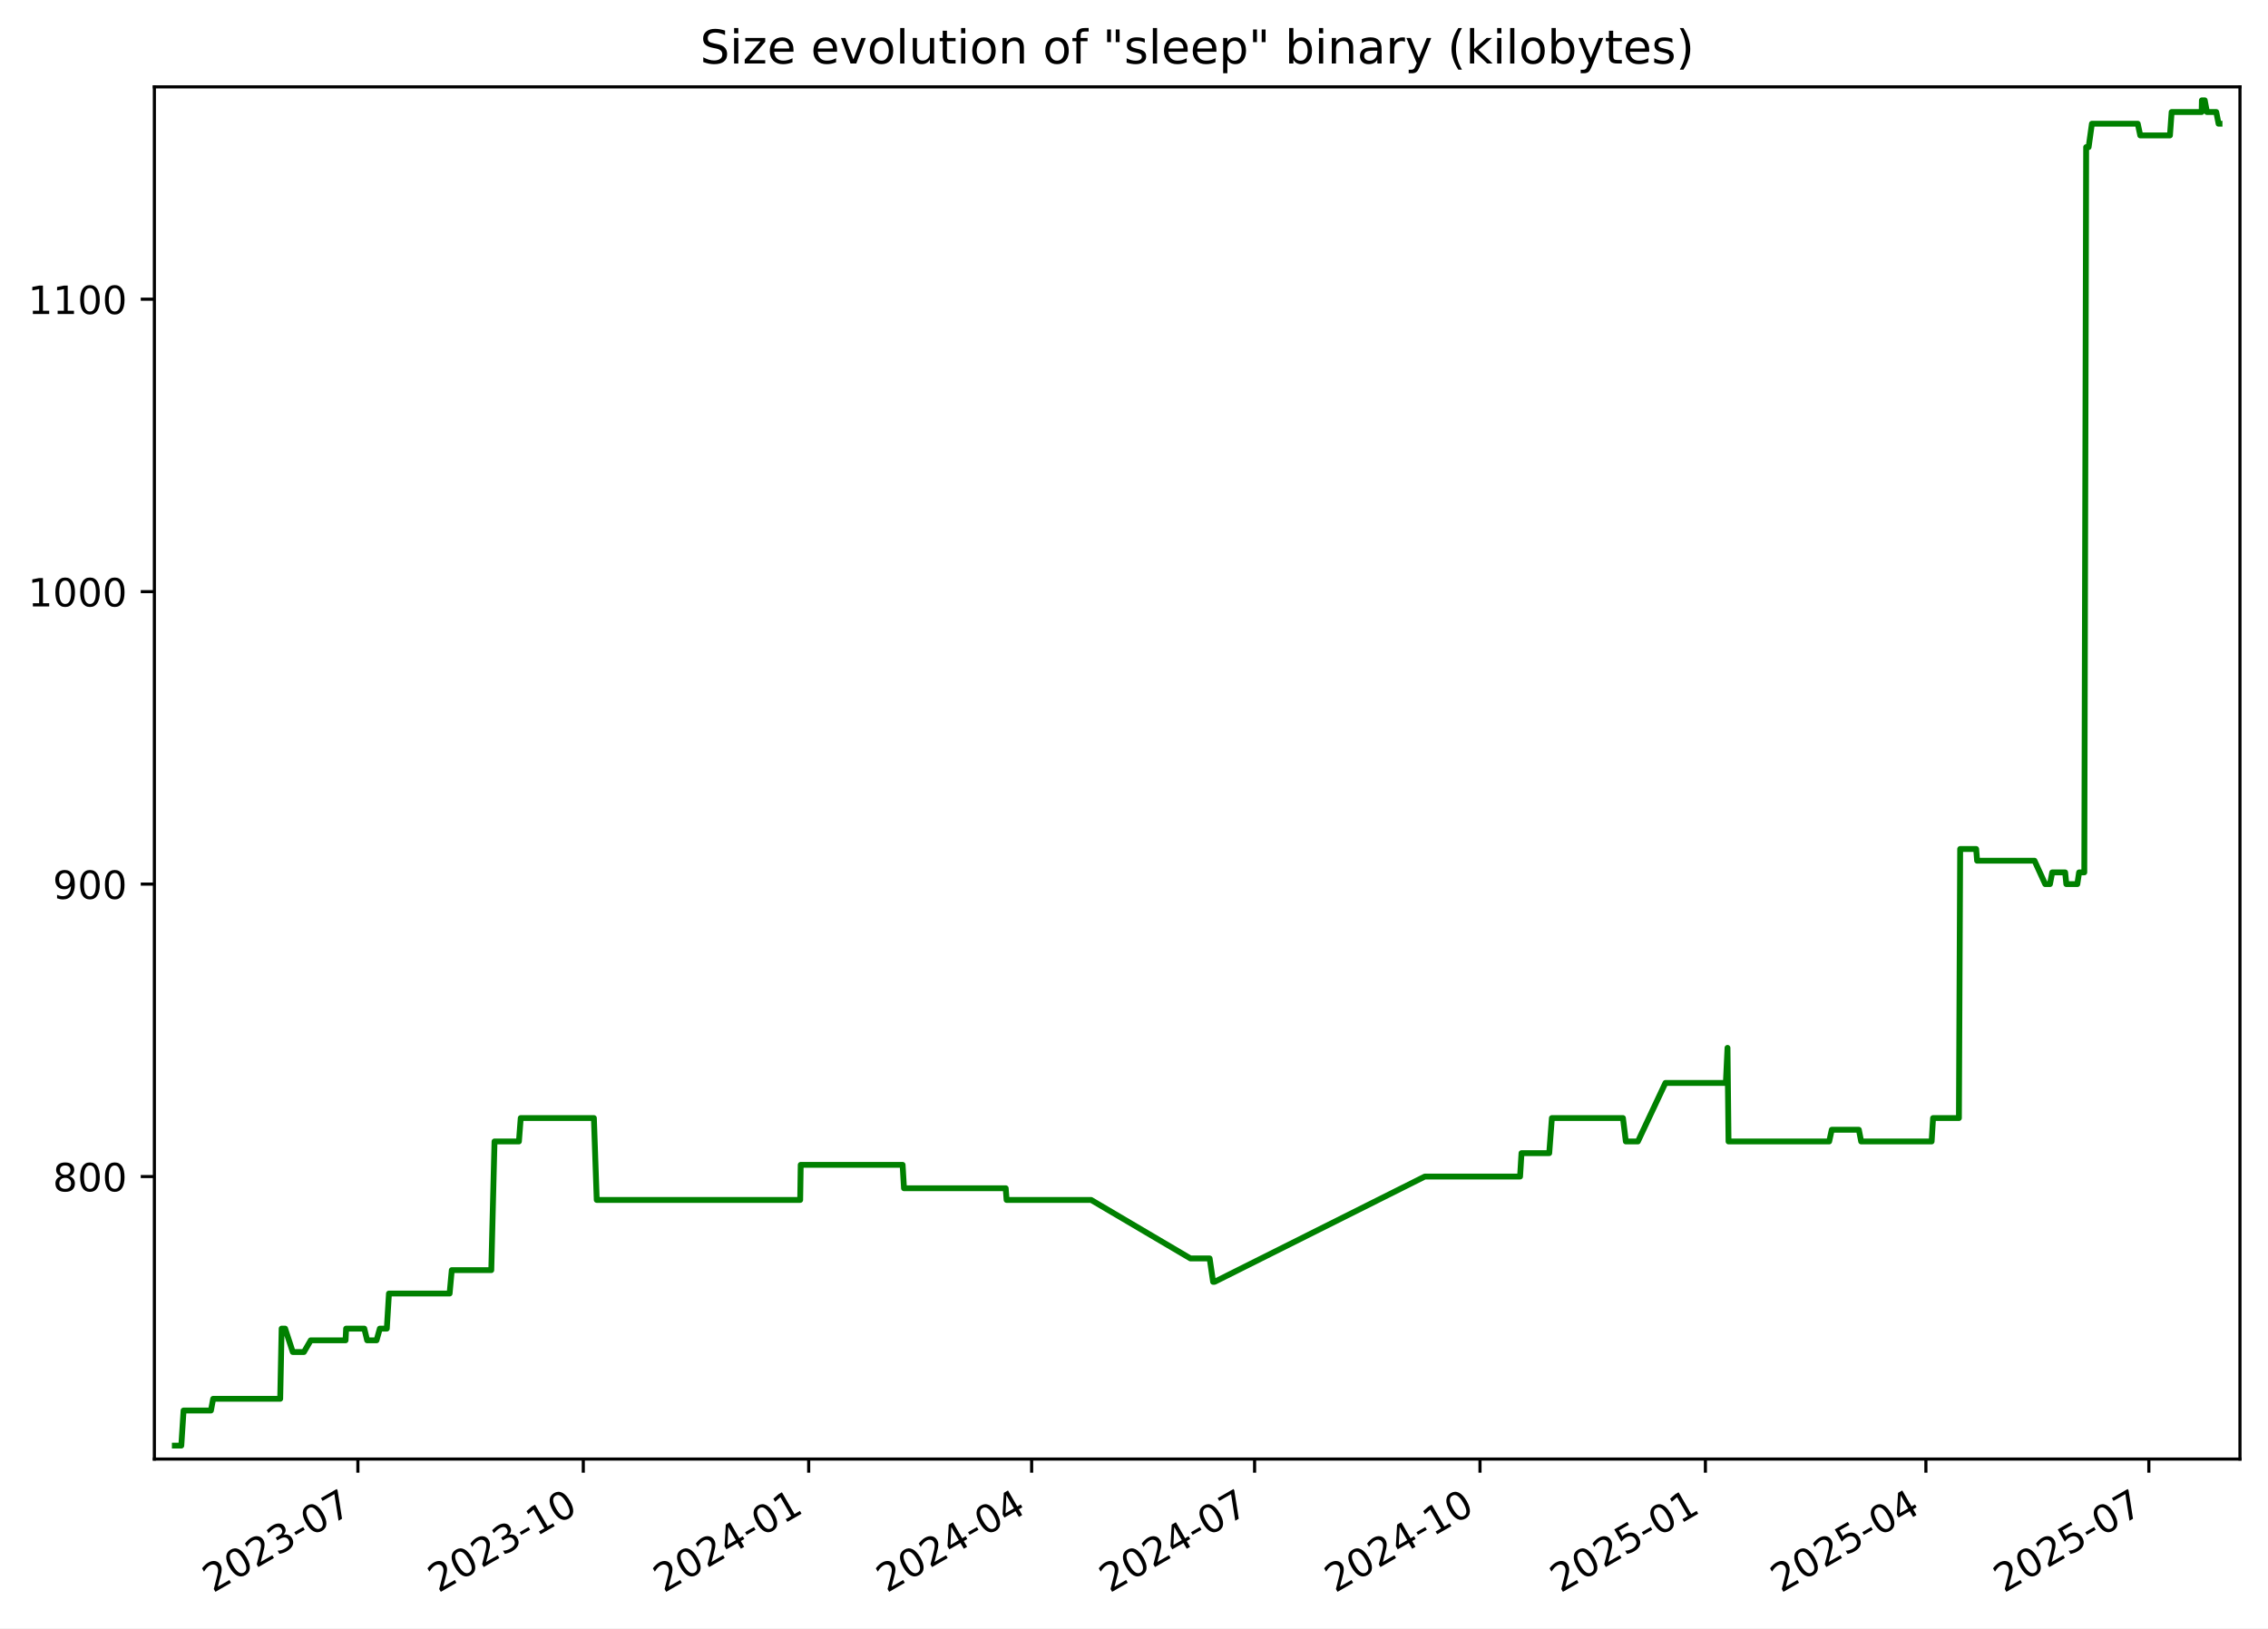
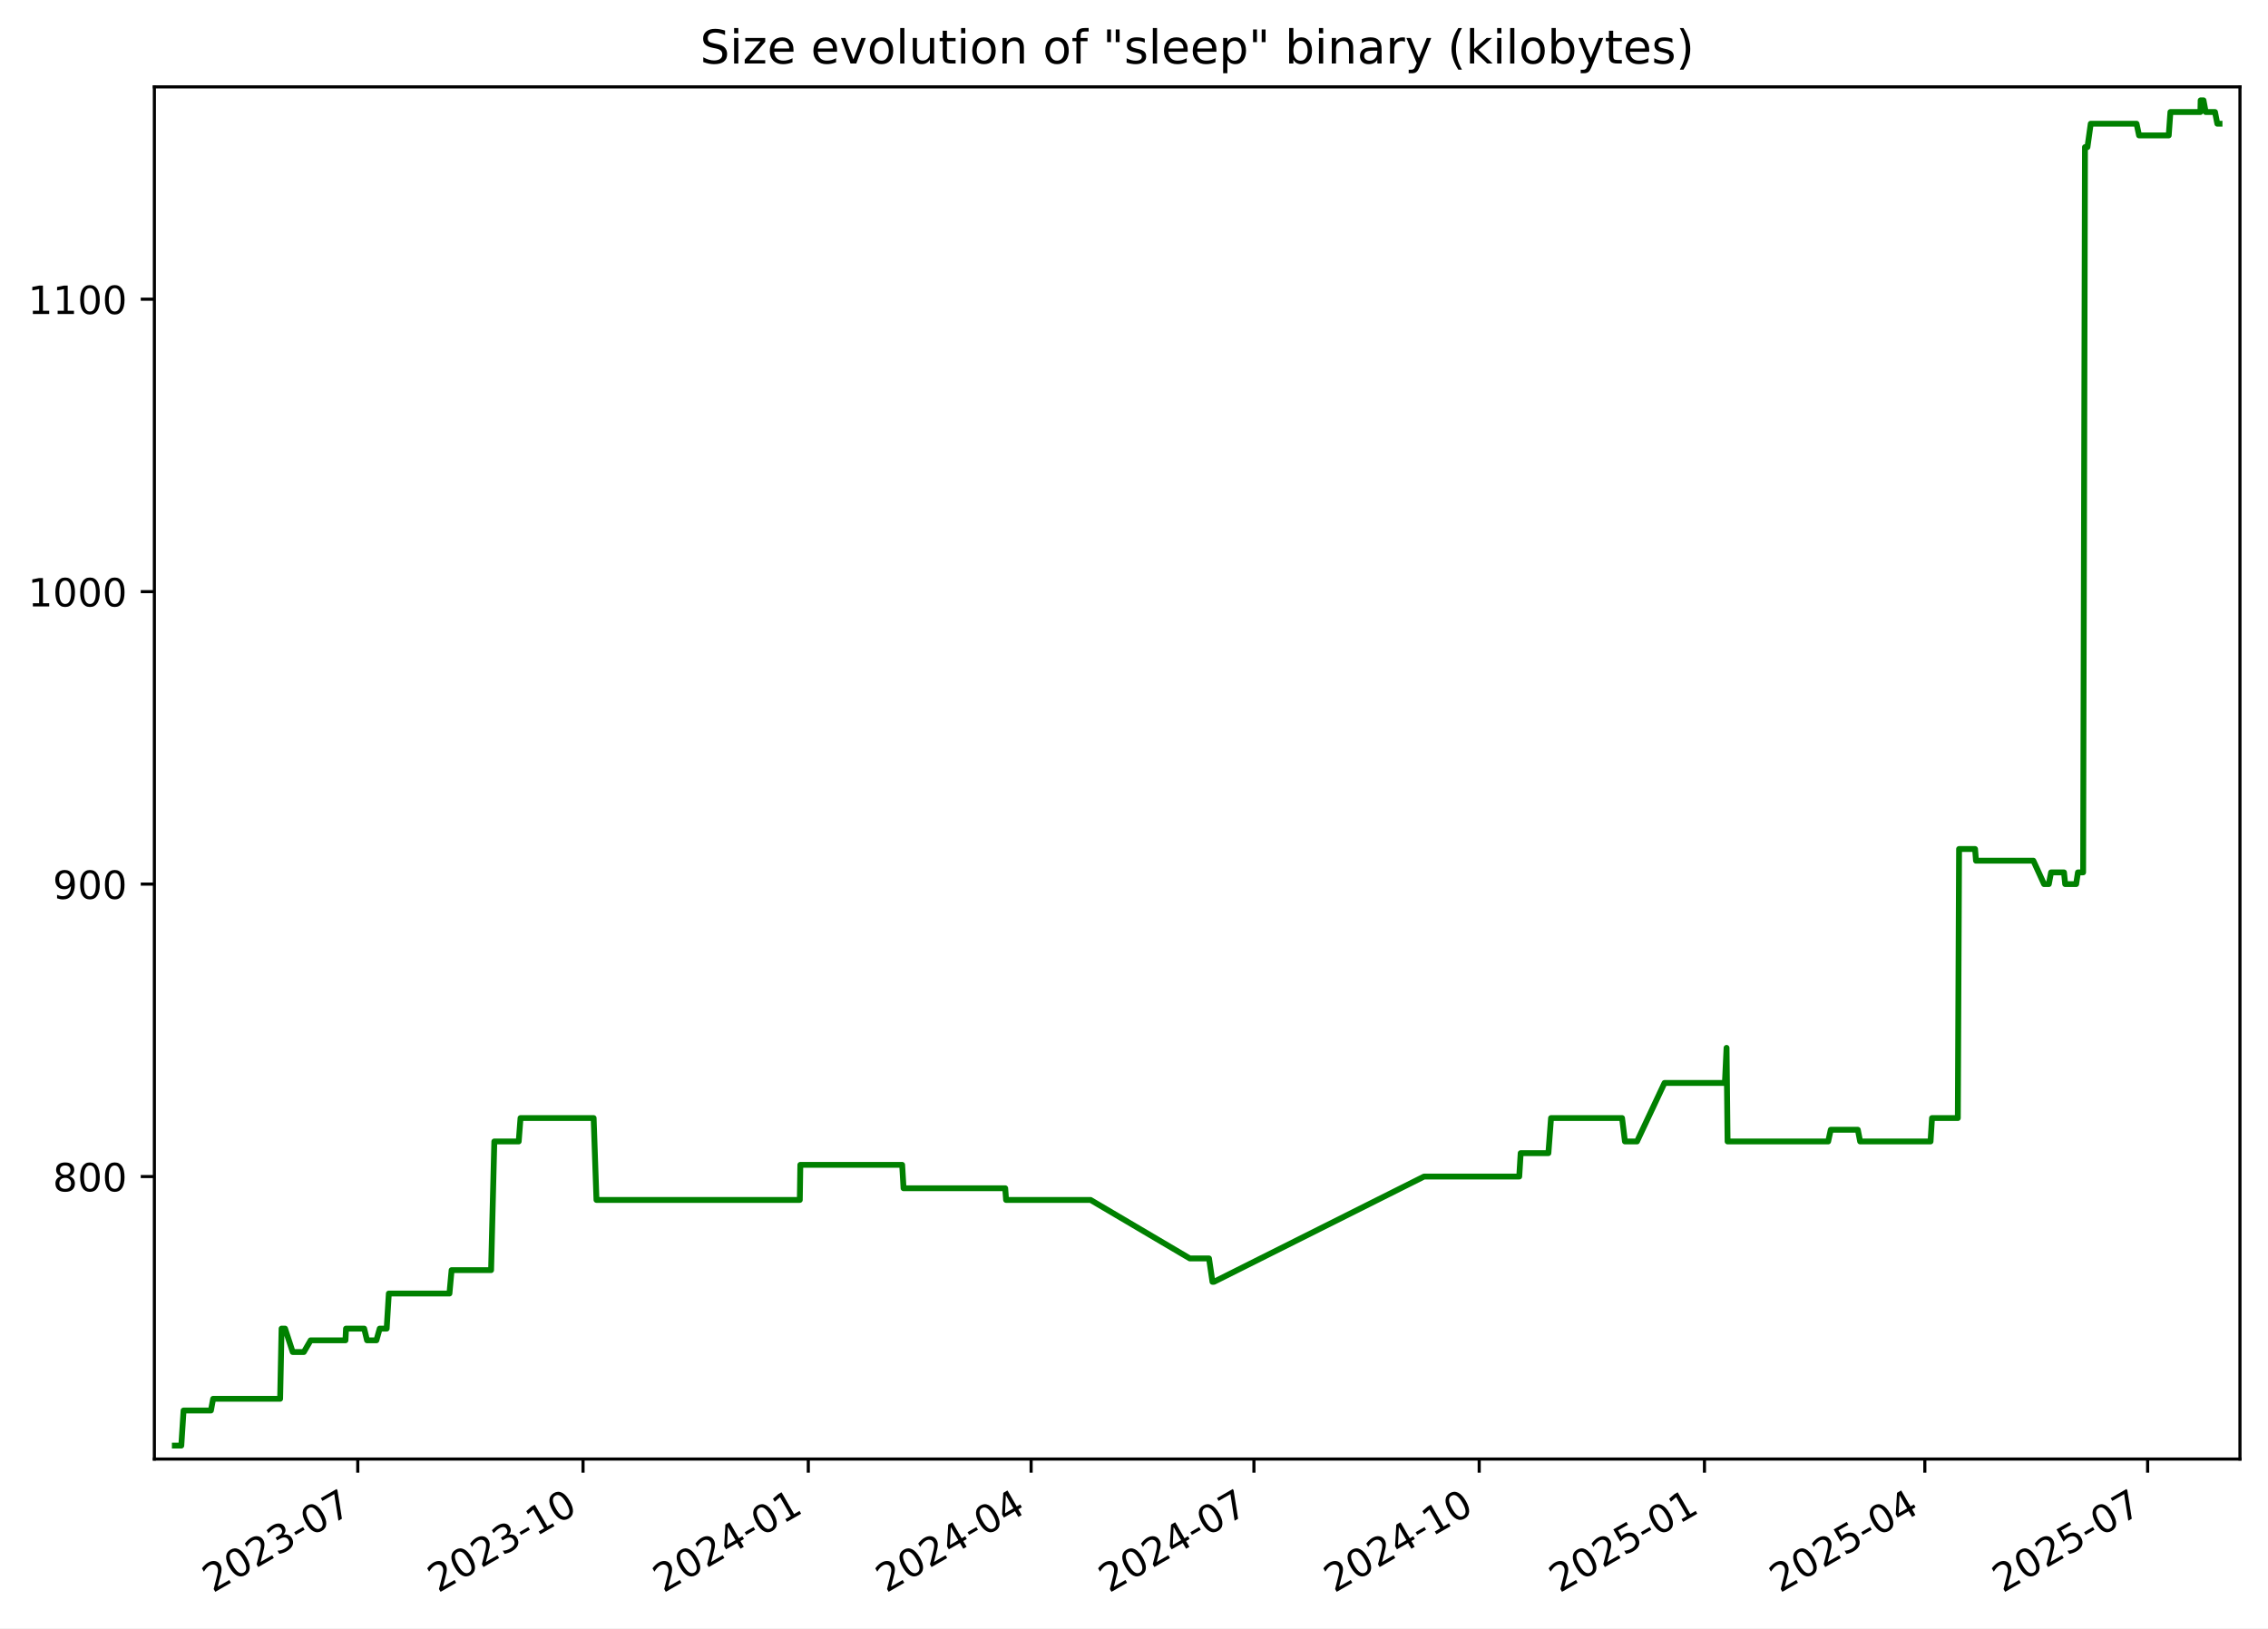
<svg xmlns="http://www.w3.org/2000/svg" xmlns:xlink="http://www.w3.org/1999/xlink" width="582.53pt" height="418.303pt" viewBox="0 0 582.53 418.303" version="1.1">
  <defs>
    <style type="text/css">*{stroke-linejoin: round; stroke-linecap: butt}</style>
  </defs>
  <g id="figure_1">
    <g id="patch_1">
      <path d="M -0 418.303  L 582.53 418.303  L 582.53 0  L -0 0  z " style="fill: #ffffff" />
    </g>
    <g id="axes_1">
      <g id="patch_2">
        <path d="M 39.65 374.83  L 575.33 374.83  L 575.33 22.318  L 39.65 22.318  z " style="fill: #ffffff" />
      </g>
      <g id="matplotlib.axis_1">
        <g id="xtick_1">
          <g id="line2d_1">
            <defs>
-               <path id="me7391b27b4" d="M 0 0  L 0 3.5  " style="stroke: #000000; stroke-width: 0.8" />
+               <path id="mf1840a31aa" d="M 0 0  L 0 3.5  " style="stroke: #000000; stroke-width: 0.8" />
            </defs>
            <g>
-               <use xlink:href="#me7391b27b4" x="91.922" y="374.83" style="stroke: #000000; stroke-width: 0.8" />
+               <use xlink:href="#mf1840a31aa" x="91.893" y="374.83" style="stroke: #000000; stroke-width: 0.8" />
            </g>
          </g>
          <g id="text_1">
-             <g transform="translate(54.69724 409.302) rotate(-30) scale(0.1 -0.1)">
+             <g transform="translate(54.66848 409.302) rotate(-30) scale(0.1 -0.1)">
              <defs>
                <path id="DejaVuSans-32" d="M 1228 531  L 3431 531  L 3431 0  L 469 0  L 469 531  Q 828 903 1448 1529  Q 2069 2156 2228 2338  Q 2531 2678 2651 2914  Q 2772 3150 2772 3378  Q 2772 3750 2511 3984  Q 2250 4219 1831 4219  Q 1534 4219 1204 4116  Q 875 4013 500 3803  L 500 4441  Q 881 4594 1212 4672  Q 1544 4750 1819 4750  Q 2544 4750 2975 4387  Q 3406 4025 3406 3419  Q 3406 3131 3298 2873  Q 3191 2616 2906 2266  Q 2828 2175 2409 1742  Q 1991 1309 1228 531  z " transform="scale(0.015625)" />
                <path id="DejaVuSans-30" d="M 2034 4250  Q 1547 4250 1301 3770  Q 1056 3291 1056 2328  Q 1056 1369 1301 889  Q 1547 409 2034 409  Q 2525 409 2770 889  Q 3016 1369 3016 2328  Q 3016 3291 2770 3770  Q 2525 4250 2034 4250  z M 2034 4750  Q 2819 4750 3233 4129  Q 3647 3509 3647 2328  Q 3647 1150 3233 529  Q 2819 -91 2034 -91  Q 1250 -91 836 529  Q 422 1150 422 2328  Q 422 3509 836 4129  Q 1250 4750 2034 4750  z " transform="scale(0.015625)" />
                <path id="DejaVuSans-33" d="M 2597 2516  Q 3050 2419 3304 2112  Q 3559 1806 3559 1356  Q 3559 666 3084 287  Q 2609 -91 1734 -91  Q 1441 -91 1130 -33  Q 819 25 488 141  L 488 750  Q 750 597 1062 519  Q 1375 441 1716 441  Q 2309 441 2620 675  Q 2931 909 2931 1356  Q 2931 1769 2642 2001  Q 2353 2234 1838 2234  L 1294 2234  L 1294 2753  L 1863 2753  Q 2328 2753 2575 2939  Q 2822 3125 2822 3475  Q 2822 3834 2567 4026  Q 2313 4219 1838 4219  Q 1578 4219 1281 4162  Q 984 4106 628 3988  L 628 4550  Q 988 4650 1302 4700  Q 1616 4750 1894 4750  Q 2613 4750 3031 4423  Q 3450 4097 3450 3541  Q 3450 3153 3228 2886  Q 3006 2619 2597 2516  z " transform="scale(0.015625)" />
                <path id="DejaVuSans-2d" d="M 313 2009  L 1997 2009  L 1997 1497  L 313 1497  L 313 2009  z " transform="scale(0.015625)" />
                <path id="DejaVuSans-37" d="M 525 4666  L 3525 4666  L 3525 4397  L 1831 0  L 1172 0  L 2766 4134  L 525 4134  L 525 4666  z " transform="scale(0.015625)" />
              </defs>
              <use xlink:href="#DejaVuSans-32" />
              <use xlink:href="#DejaVuSans-30" x="63.623" />
              <use xlink:href="#DejaVuSans-32" x="127.246" />
              <use xlink:href="#DejaVuSans-33" x="190.869" />
              <use xlink:href="#DejaVuSans-2d" x="254.492" />
              <use xlink:href="#DejaVuSans-30" x="290.576" />
              <use xlink:href="#DejaVuSans-37" x="354.199" />
            </g>
          </g>
        </g>
        <g id="xtick_2">
          <g id="line2d_2">
            <g>
-               <use xlink:href="#me7391b27b4" x="149.816" y="374.83" style="stroke: #000000; stroke-width: 0.8" />
+               <use xlink:href="#mf1840a31aa" x="149.752" y="374.83" style="stroke: #000000; stroke-width: 0.8" />
            </g>
          </g>
          <g id="text_2">
-             <g transform="translate(112.5912 409.302) rotate(-30) scale(0.1 -0.1)">
+             <g transform="translate(112.527 409.302) rotate(-30) scale(0.1 -0.1)">
              <defs>
                <path id="DejaVuSans-31" d="M 794 531  L 1825 531  L 1825 4091  L 703 3866  L 703 4441  L 1819 4666  L 2450 4666  L 2450 531  L 3481 531  L 3481 0  L 794 0  L 794 531  z " transform="scale(0.015625)" />
              </defs>
              <use xlink:href="#DejaVuSans-32" />
              <use xlink:href="#DejaVuSans-30" x="63.623" />
              <use xlink:href="#DejaVuSans-32" x="127.246" />
              <use xlink:href="#DejaVuSans-33" x="190.869" />
              <use xlink:href="#DejaVuSans-2d" x="254.492" />
              <use xlink:href="#DejaVuSans-31" x="290.576" />
              <use xlink:href="#DejaVuSans-30" x="354.199" />
            </g>
          </g>
        </g>
        <g id="xtick_3">
          <g id="line2d_3">
            <g>
-               <use xlink:href="#me7391b27b4" x="207.71" y="374.83" style="stroke: #000000; stroke-width: 0.8" />
+               <use xlink:href="#mf1840a31aa" x="207.61" y="374.83" style="stroke: #000000; stroke-width: 0.8" />
            </g>
          </g>
          <g id="text_3">
-             <g transform="translate(170.4851 409.302) rotate(-30) scale(0.1 -0.1)">
+             <g transform="translate(170.3855 409.302) rotate(-30) scale(0.1 -0.1)">
              <defs>
                <path id="DejaVuSans-34" d="M 2419 4116  L 825 1625  L 2419 1625  L 2419 4116  z M 2253 4666  L 3047 4666  L 3047 1625  L 3713 1625  L 3713 1100  L 3047 1100  L 3047 0  L 2419 0  L 2419 1100  L 313 1100  L 313 1709  L 2253 4666  z " transform="scale(0.015625)" />
              </defs>
              <use xlink:href="#DejaVuSans-32" />
              <use xlink:href="#DejaVuSans-30" x="63.623" />
              <use xlink:href="#DejaVuSans-32" x="127.246" />
              <use xlink:href="#DejaVuSans-34" x="190.869" />
              <use xlink:href="#DejaVuSans-2d" x="254.492" />
              <use xlink:href="#DejaVuSans-30" x="290.576" />
              <use xlink:href="#DejaVuSans-31" x="354.199" />
            </g>
          </g>
        </g>
        <g id="xtick_4">
          <g id="line2d_4">
            <g>
-               <use xlink:href="#me7391b27b4" x="264.975" y="374.83" style="stroke: #000000; stroke-width: 0.8" />
+               <use xlink:href="#mf1840a31aa" x="264.84" y="374.83" style="stroke: #000000; stroke-width: 0.8" />
            </g>
          </g>
          <g id="text_4">
-             <g transform="translate(227.7497 409.302) rotate(-30) scale(0.1 -0.1)">
+             <g transform="translate(227.6151 409.302) rotate(-30) scale(0.1 -0.1)">
              <use xlink:href="#DejaVuSans-32" />
              <use xlink:href="#DejaVuSans-30" x="63.623" />
              <use xlink:href="#DejaVuSans-32" x="127.246" />
              <use xlink:href="#DejaVuSans-34" x="190.869" />
              <use xlink:href="#DejaVuSans-2d" x="254.492" />
              <use xlink:href="#DejaVuSans-30" x="290.576" />
              <use xlink:href="#DejaVuSans-34" x="354.199" />
            </g>
          </g>
        </g>
        <g id="xtick_5">
          <g id="line2d_5">
            <g>
-               <use xlink:href="#me7391b27b4" x="322.239" y="374.83" style="stroke: #000000; stroke-width: 0.8" />
+               <use xlink:href="#mf1840a31aa" x="322.07" y="374.83" style="stroke: #000000; stroke-width: 0.8" />
            </g>
          </g>
          <g id="text_5">
-             <g transform="translate(285.0143 409.302) rotate(-30) scale(0.1 -0.1)">
+             <g transform="translate(284.8447 409.302) rotate(-30) scale(0.1 -0.1)">
              <use xlink:href="#DejaVuSans-32" />
              <use xlink:href="#DejaVuSans-30" x="63.623" />
              <use xlink:href="#DejaVuSans-32" x="127.246" />
              <use xlink:href="#DejaVuSans-34" x="190.869" />
              <use xlink:href="#DejaVuSans-2d" x="254.492" />
              <use xlink:href="#DejaVuSans-30" x="290.576" />
              <use xlink:href="#DejaVuSans-37" x="354.199" />
            </g>
          </g>
        </g>
        <g id="xtick_6">
          <g id="line2d_6">
            <g>
-               <use xlink:href="#me7391b27b4" x="380.133" y="374.83" style="stroke: #000000; stroke-width: 0.8" />
+               <use xlink:href="#mf1840a31aa" x="379.928" y="374.83" style="stroke: #000000; stroke-width: 0.8" />
            </g>
          </g>
          <g id="text_6">
-             <g transform="translate(342.9083 409.302) rotate(-30) scale(0.1 -0.1)">
+             <g transform="translate(342.7033 409.302) rotate(-30) scale(0.1 -0.1)">
              <use xlink:href="#DejaVuSans-32" />
              <use xlink:href="#DejaVuSans-30" x="63.623" />
              <use xlink:href="#DejaVuSans-32" x="127.246" />
              <use xlink:href="#DejaVuSans-34" x="190.869" />
              <use xlink:href="#DejaVuSans-2d" x="254.492" />
              <use xlink:href="#DejaVuSans-31" x="290.576" />
              <use xlink:href="#DejaVuSans-30" x="354.199" />
            </g>
          </g>
        </g>
        <g id="xtick_7">
          <g id="line2d_7">
            <g>
-               <use xlink:href="#me7391b27b4" x="438.027" y="374.83" style="stroke: #000000; stroke-width: 0.8" />
+               <use xlink:href="#mf1840a31aa" x="437.787" y="374.83" style="stroke: #000000; stroke-width: 0.8" />
            </g>
          </g>
          <g id="text_7">
-             <g transform="translate(400.8022 409.302) rotate(-30) scale(0.1 -0.1)">
+             <g transform="translate(400.5618 409.302) rotate(-30) scale(0.1 -0.1)">
              <defs>
                <path id="DejaVuSans-35" d="M 691 4666  L 3169 4666  L 3169 4134  L 1269 4134  L 1269 2991  Q 1406 3038 1543 3061  Q 1681 3084 1819 3084  Q 2600 3084 3056 2656  Q 3513 2228 3513 1497  Q 3513 744 3044 326  Q 2575 -91 1722 -91  Q 1428 -91 1123 -41  Q 819 9 494 109  L 494 744  Q 775 591 1075 516  Q 1375 441 1709 441  Q 2250 441 2565 725  Q 2881 1009 2881 1497  Q 2881 1984 2565 2268  Q 2250 2553 1709 2553  Q 1456 2553 1204 2497  Q 953 2441 691 2322  L 691 4666  z " transform="scale(0.015625)" />
              </defs>
              <use xlink:href="#DejaVuSans-32" />
              <use xlink:href="#DejaVuSans-30" x="63.623" />
              <use xlink:href="#DejaVuSans-32" x="127.246" />
              <use xlink:href="#DejaVuSans-35" x="190.869" />
              <use xlink:href="#DejaVuSans-2d" x="254.492" />
              <use xlink:href="#DejaVuSans-30" x="290.576" />
              <use xlink:href="#DejaVuSans-31" x="354.199" />
            </g>
          </g>
        </g>
        <g id="xtick_8">
          <g id="line2d_8">
            <g>
-               <use xlink:href="#me7391b27b4" x="494.662" y="374.83" style="stroke: #000000; stroke-width: 0.8" />
+               <use xlink:href="#mf1840a31aa" x="494.387" y="374.83" style="stroke: #000000; stroke-width: 0.8" />
            </g>
          </g>
          <g id="text_8">
-             <g transform="translate(457.4375 409.302) rotate(-30) scale(0.1 -0.1)">
+             <g transform="translate(457.1625 409.302) rotate(-30) scale(0.1 -0.1)">
              <use xlink:href="#DejaVuSans-32" />
              <use xlink:href="#DejaVuSans-30" x="63.623" />
              <use xlink:href="#DejaVuSans-32" x="127.246" />
              <use xlink:href="#DejaVuSans-35" x="190.869" />
              <use xlink:href="#DejaVuSans-2d" x="254.492" />
              <use xlink:href="#DejaVuSans-30" x="290.576" />
              <use xlink:href="#DejaVuSans-34" x="354.199" />
            </g>
          </g>
        </g>
        <g id="xtick_9">
          <g id="line2d_9">
            <g>
-               <use xlink:href="#me7391b27b4" x="551.927" y="374.83" style="stroke: #000000; stroke-width: 0.8" />
+               <use xlink:href="#mf1840a31aa" x="551.617" y="374.83" style="stroke: #000000; stroke-width: 0.8" />
            </g>
          </g>
          <g id="text_9">
-             <g transform="translate(514.7022 409.302) rotate(-30) scale(0.1 -0.1)">
+             <g transform="translate(514.3921 409.302) rotate(-30) scale(0.1 -0.1)">
              <use xlink:href="#DejaVuSans-32" />
              <use xlink:href="#DejaVuSans-30" x="63.623" />
              <use xlink:href="#DejaVuSans-32" x="127.246" />
              <use xlink:href="#DejaVuSans-35" x="190.869" />
              <use xlink:href="#DejaVuSans-2d" x="254.492" />
              <use xlink:href="#DejaVuSans-30" x="290.576" />
              <use xlink:href="#DejaVuSans-37" x="354.199" />
            </g>
          </g>
        </g>
      </g>
      <g id="matplotlib.axis_2">
        <g id="ytick_1">
          <g id="line2d_10">
            <defs>
-               <path id="me4d9f38e83" d="M 0 0  L -3.5 0  " style="stroke: #000000; stroke-width: 0.8" />
+               <path id="mdd00699920" d="M 0 0  L -3.5 0  " style="stroke: #000000; stroke-width: 0.8" />
            </defs>
            <g>
-               <use xlink:href="#me4d9f38e83" x="39.65" y="302.254" style="stroke: #000000; stroke-width: 0.8" />
+               <use xlink:href="#mdd00699920" x="39.65" y="302.254" style="stroke: #000000; stroke-width: 0.8" />
            </g>
          </g>
          <g id="text_10">
            <g transform="translate(13.5625 306.0533) scale(0.1 -0.1)">
              <defs>
                <path id="DejaVuSans-38" d="M 2034 2216  Q 1584 2216 1326 1975  Q 1069 1734 1069 1313  Q 1069 891 1326 650  Q 1584 409 2034 409  Q 2484 409 2743 651  Q 3003 894 3003 1313  Q 3003 1734 2745 1975  Q 2488 2216 2034 2216  z M 1403 2484  Q 997 2584 770 2862  Q 544 3141 544 3541  Q 544 4100 942 4425  Q 1341 4750 2034 4750  Q 2731 4750 3128 4425  Q 3525 4100 3525 3541  Q 3525 3141 3298 2862  Q 3072 2584 2669 2484  Q 3125 2378 3379 2068  Q 3634 1759 3634 1313  Q 3634 634 3220 271  Q 2806 -91 2034 -91  Q 1263 -91 848 271  Q 434 634 434 1313  Q 434 1759 690 2068  Q 947 2378 1403 2484  z M 1172 3481  Q 1172 3119 1398 2916  Q 1625 2713 2034 2713  Q 2441 2713 2670 2916  Q 2900 3119 2900 3481  Q 2900 3844 2670 4047  Q 2441 4250 2034 4250  Q 1625 4250 1398 4047  Q 1172 3844 1172 3481  z " transform="scale(0.015625)" />
              </defs>
              <use xlink:href="#DejaVuSans-38" />
              <use xlink:href="#DejaVuSans-30" x="63.623" />
              <use xlink:href="#DejaVuSans-30" x="127.246" />
            </g>
          </g>
        </g>
        <g id="ytick_2">
          <g id="line2d_11">
            <g>
-               <use xlink:href="#me4d9f38e83" x="39.65" y="227.124" style="stroke: #000000; stroke-width: 0.8" />
+               <use xlink:href="#mdd00699920" x="39.65" y="227.124" style="stroke: #000000; stroke-width: 0.8" />
            </g>
          </g>
          <g id="text_11">
            <g transform="translate(13.5625 230.9229) scale(0.1 -0.1)">
              <defs>
                <path id="DejaVuSans-39" d="M 703 97  L 703 672  Q 941 559 1184 500  Q 1428 441 1663 441  Q 2288 441 2617 861  Q 2947 1281 2994 2138  Q 2813 1869 2534 1725  Q 2256 1581 1919 1581  Q 1219 1581 811 2004  Q 403 2428 403 3163  Q 403 3881 828 4315  Q 1253 4750 1959 4750  Q 2769 4750 3195 4129  Q 3622 3509 3622 2328  Q 3622 1225 3098 567  Q 2575 -91 1691 -91  Q 1453 -91 1209 -44  Q 966 3 703 97  z M 1959 2075  Q 2384 2075 2632 2365  Q 2881 2656 2881 3163  Q 2881 3666 2632 3958  Q 2384 4250 1959 4250  Q 1534 4250 1286 3958  Q 1038 3666 1038 3163  Q 1038 2656 1286 2365  Q 1534 2075 1959 2075  z " transform="scale(0.015625)" />
              </defs>
              <use xlink:href="#DejaVuSans-39" />
              <use xlink:href="#DejaVuSans-30" x="63.623" />
              <use xlink:href="#DejaVuSans-30" x="127.246" />
            </g>
          </g>
        </g>
        <g id="ytick_3">
          <g id="line2d_12">
            <g>
-               <use xlink:href="#me4d9f38e83" x="39.65" y="151.993" style="stroke: #000000; stroke-width: 0.8" />
+               <use xlink:href="#mdd00699920" x="39.65" y="151.993" style="stroke: #000000; stroke-width: 0.8" />
            </g>
          </g>
          <g id="text_12">
            <g transform="translate(7.2 155.7925) scale(0.1 -0.1)">
              <use xlink:href="#DejaVuSans-31" />
              <use xlink:href="#DejaVuSans-30" x="63.623" />
              <use xlink:href="#DejaVuSans-30" x="127.246" />
              <use xlink:href="#DejaVuSans-30" x="190.869" />
            </g>
          </g>
        </g>
        <g id="ytick_4">
          <g id="line2d_13">
            <g>
-               <use xlink:href="#me4d9f38e83" x="39.65" y="76.863" style="stroke: #000000; stroke-width: 0.8" />
+               <use xlink:href="#mdd00699920" x="39.65" y="76.863" style="stroke: #000000; stroke-width: 0.8" />
            </g>
          </g>
          <g id="text_13">
            <g transform="translate(7.2 80.66204) scale(0.1 -0.1)">
              <use xlink:href="#DejaVuSans-31" />
              <use xlink:href="#DejaVuSans-31" x="63.623" />
              <use xlink:href="#DejaVuSans-30" x="127.246" />
              <use xlink:href="#DejaVuSans-30" x="190.869" />
            </g>
          </g>
        </g>
      </g>
      <g id="line2d_14">
-         <path d="M 44.902 371.374  L 46.568 371.374  L 47.15 362.358  L 54.183 362.358  L 54.749 359.353  L 71.969 359.353  L 72.338 341.322  L 73.237 341.322  L 75.198 347.332  L 78.065 347.332  L 79.812 344.327  L 88.76 344.327  L 88.903 341.322  L 93.571 341.322  L 94.301 344.327  L 96.713 344.327  L 97.557 341.322  L 99.354 341.322  L 99.902 332.306  L 115.483 332.306  L 116.036 326.296  L 126.185 326.296  L 127.014 293.238  L 133.285 293.238  L 133.747 287.228  L 152.541 287.228  L 153.271 308.265  L 205.526 308.265  L 205.662 299.249  L 231.834 299.249  L 232.187 305.259  L 258.316 305.259  L 258.54 308.265  L 280.254 308.265  L 305.759 323.291  L 310.695 323.291  L 311.582 329.301  L 311.965 329.301  L 365.965 302.254  L 390.426 302.254  L 390.792 296.244  L 397.916 296.244  L 398.596 287.228  L 416.853 287.228  L 417.592 293.238  L 420.69 293.238  L 427.758 278.212  L 443.285 278.212  L 443.705 269.197  L 443.969 293.238  L 469.823 293.238  L 470.484 290.233  L 477.444 290.233  L 478.036 293.238  L 496.134 293.238  L 496.505 287.228  L 503.143 287.228  L 503.463 218.108  L 507.574 218.108  L 507.811 221.113  L 522.554 221.113  L 525.304 227.124  L 526.529 227.124  L 527.108 224.118  L 530.43 224.118  L 530.732 227.124  L 533.555 227.124  L 534.01 224.118  L 535.346 224.118  L 535.824 37.795  L 536.459 37.795  L 537.299 31.785  L 549.077 31.785  L 549.72 34.79  L 557.346 34.79  L 557.779 28.779  L 565.488 28.779  L 565.548 25.774  L 566.282 25.774  L 566.846 28.779  L 569.241 28.779  L 569.835 31.785  L 570.078 31.785  L 570.078 31.785  " clip-path="url(#p1b0b72dc66)" style="fill: none; stroke: #008000; stroke-width: 1.5; stroke-linecap: square" />
+         <path d="M 44.902 371.374  L 46.567 371.374  L 47.149 362.358  L 54.178 362.358  L 54.743 359.353  L 71.953 359.353  L 72.321 341.322  L 73.22 341.322  L 75.18 347.332  L 78.044 347.332  L 79.791 344.327  L 88.733 344.327  L 88.876 341.322  L 93.542 341.322  L 94.271 344.327  L 96.681 344.327  L 97.525 341.322  L 99.32 341.322  L 99.868 332.306  L 115.439 332.306  L 115.992 326.296  L 126.136 326.296  L 126.964 293.238  L 133.231 293.238  L 133.693 287.228  L 152.475 287.228  L 153.204 308.265  L 205.428 308.265  L 205.564 299.249  L 231.719 299.249  L 232.072 305.259  L 258.186 305.259  L 258.409 308.265  L 280.11 308.265  L 305.6 323.291  L 310.533 323.291  L 311.419 329.301  L 311.802 329.301  L 365.768 302.254  L 390.214 302.254  L 390.581 296.244  L 397.7 296.244  L 398.38 287.228  L 416.625 287.228  L 417.364 293.238  L 420.46 293.238  L 427.524 278.212  L 443.041 278.212  L 443.461 269.197  L 443.724 293.238  L 469.564 293.238  L 470.224 290.233  L 477.179 290.233  L 477.771 293.238  L 495.858 293.238  L 496.229 287.228  L 502.862 287.228  L 503.182 218.108  L 507.291 218.108  L 507.528 221.113  L 522.262 221.113  L 525.01 227.124  L 526.235 227.124  L 526.813 224.118  L 530.133 224.118  L 530.435 227.124  L 533.256 227.124  L 533.711 224.118  L 535.046 224.118  L 535.523 37.795  L 536.158 37.795  L 536.998 31.785  L 548.769 31.785  L 549.412 34.79  L 557.033 34.79  L 557.465 28.779  L 565.17 28.779  L 565.23 25.774  L 565.963 25.774  L 566.527 28.779  L 568.92 28.779  L 569.514 31.785  L 570.078 31.785  L 570.078 31.785  " clip-path="url(#pf25e192798)" style="fill: none; stroke: #008000; stroke-width: 1.5; stroke-linecap: square" />
      </g>
      <g id="patch_3">
        <path d="M 39.65 374.83  L 39.65 22.318  " style="fill: none; stroke: #000000; stroke-width: 0.8; stroke-linejoin: miter; stroke-linecap: square" />
      </g>
      <g id="patch_4">
        <path d="M 575.33 374.83  L 575.33 22.318  " style="fill: none; stroke: #000000; stroke-width: 0.8; stroke-linejoin: miter; stroke-linecap: square" />
      </g>
      <g id="patch_5">
        <path d="M 39.65 374.83  L 575.33 374.83  " style="fill: none; stroke: #000000; stroke-width: 0.8; stroke-linejoin: miter; stroke-linecap: square" />
      </g>
      <g id="patch_6">
        <path d="M 39.65 22.318  L 575.33 22.318  " style="fill: none; stroke: #000000; stroke-width: 0.8; stroke-linejoin: miter; stroke-linecap: square" />
      </g>
      <g id="text_14">
        <g transform="translate(179.8091 16.31812) scale(0.12 -0.12)">
          <defs>
            <path id="DejaVuSans-53" d="M 3425 4513  L 3425 3897  Q 3066 4069 2747 4153  Q 2428 4238 2131 4238  Q 1616 4238 1336 4038  Q 1056 3838 1056 3469  Q 1056 3159 1242 3001  Q 1428 2844 1947 2747  L 2328 2669  Q 3034 2534 3370 2195  Q 3706 1856 3706 1288  Q 3706 609 3251 259  Q 2797 -91 1919 -91  Q 1588 -91 1214 -16  Q 841 59 441 206  L 441 856  Q 825 641 1194 531  Q 1563 422 1919 422  Q 2459 422 2753 634  Q 3047 847 3047 1241  Q 3047 1584 2836 1778  Q 2625 1972 2144 2069  L 1759 2144  Q 1053 2284 737 2584  Q 422 2884 422 3419  Q 422 4038 858 4394  Q 1294 4750 2059 4750  Q 2388 4750 2728 4690  Q 3069 4631 3425 4513  z " transform="scale(0.015625)" />
            <path id="DejaVuSans-69" d="M 603 3500  L 1178 3500  L 1178 0  L 603 0  L 603 3500  z M 603 4863  L 1178 4863  L 1178 4134  L 603 4134  L 603 4863  z " transform="scale(0.015625)" />
            <path id="DejaVuSans-7a" d="M 353 3500  L 3084 3500  L 3084 2975  L 922 459  L 3084 459  L 3084 0  L 275 0  L 275 525  L 2438 3041  L 353 3041  L 353 3500  z " transform="scale(0.015625)" />
            <path id="DejaVuSans-65" d="M 3597 1894  L 3597 1613  L 953 1613  Q 991 1019 1311 708  Q 1631 397 2203 397  Q 2534 397 2845 478  Q 3156 559 3463 722  L 3463 178  Q 3153 47 2828 -22  Q 2503 -91 2169 -91  Q 1331 -91 842 396  Q 353 884 353 1716  Q 353 2575 817 3079  Q 1281 3584 2069 3584  Q 2775 3584 3186 3129  Q 3597 2675 3597 1894  z M 3022 2063  Q 3016 2534 2758 2815  Q 2500 3097 2075 3097  Q 1594 3097 1305 2825  Q 1016 2553 972 2059  L 3022 2063  z " transform="scale(0.015625)" />
            <path id="DejaVuSans-20" transform="scale(0.015625)" />
            <path id="DejaVuSans-76" d="M 191 3500  L 800 3500  L 1894 563  L 2988 3500  L 3597 3500  L 2284 0  L 1503 0  L 191 3500  z " transform="scale(0.015625)" />
            <path id="DejaVuSans-6f" d="M 1959 3097  Q 1497 3097 1228 2736  Q 959 2375 959 1747  Q 959 1119 1226 758  Q 1494 397 1959 397  Q 2419 397 2687 759  Q 2956 1122 2956 1747  Q 2956 2369 2687 2733  Q 2419 3097 1959 3097  z M 1959 3584  Q 2709 3584 3137 3096  Q 3566 2609 3566 1747  Q 3566 888 3137 398  Q 2709 -91 1959 -91  Q 1206 -91 779 398  Q 353 888 353 1747  Q 353 2609 779 3096  Q 1206 3584 1959 3584  z " transform="scale(0.015625)" />
            <path id="DejaVuSans-6c" d="M 603 4863  L 1178 4863  L 1178 0  L 603 0  L 603 4863  z " transform="scale(0.015625)" />
            <path id="DejaVuSans-75" d="M 544 1381  L 544 3500  L 1119 3500  L 1119 1403  Q 1119 906 1312 657  Q 1506 409 1894 409  Q 2359 409 2629 706  Q 2900 1003 2900 1516  L 2900 3500  L 3475 3500  L 3475 0  L 2900 0  L 2900 538  Q 2691 219 2414 64  Q 2138 -91 1772 -91  Q 1169 -91 856 284  Q 544 659 544 1381  z M 1991 3584  L 1991 3584  z " transform="scale(0.015625)" />
            <path id="DejaVuSans-74" d="M 1172 4494  L 1172 3500  L 2356 3500  L 2356 3053  L 1172 3053  L 1172 1153  Q 1172 725 1289 603  Q 1406 481 1766 481  L 2356 481  L 2356 0  L 1766 0  Q 1100 0 847 248  Q 594 497 594 1153  L 594 3053  L 172 3053  L 172 3500  L 594 3500  L 594 4494  L 1172 4494  z " transform="scale(0.015625)" />
            <path id="DejaVuSans-6e" d="M 3513 2113  L 3513 0  L 2938 0  L 2938 2094  Q 2938 2591 2744 2837  Q 2550 3084 2163 3084  Q 1697 3084 1428 2787  Q 1159 2491 1159 1978  L 1159 0  L 581 0  L 581 3500  L 1159 3500  L 1159 2956  Q 1366 3272 1645 3428  Q 1925 3584 2291 3584  Q 2894 3584 3203 3211  Q 3513 2838 3513 2113  z " transform="scale(0.015625)" />
            <path id="DejaVuSans-66" d="M 2375 4863  L 2375 4384  L 1825 4384  Q 1516 4384 1395 4259  Q 1275 4134 1275 3809  L 1275 3500  L 2222 3500  L 2222 3053  L 1275 3053  L 1275 0  L 697 0  L 697 3053  L 147 3053  L 147 3500  L 697 3500  L 697 3744  Q 697 4328 969 4595  Q 1241 4863 1831 4863  L 2375 4863  z " transform="scale(0.015625)" />
            <path id="DejaVuSans-22" d="M 1147 4666  L 1147 2931  L 616 2931  L 616 4666  L 1147 4666  z M 2328 4666  L 2328 2931  L 1797 2931  L 1797 4666  L 2328 4666  z " transform="scale(0.015625)" />
            <path id="DejaVuSans-73" d="M 2834 3397  L 2834 2853  Q 2591 2978 2328 3040  Q 2066 3103 1784 3103  Q 1356 3103 1142 2972  Q 928 2841 928 2578  Q 928 2378 1081 2264  Q 1234 2150 1697 2047  L 1894 2003  Q 2506 1872 2764 1633  Q 3022 1394 3022 966  Q 3022 478 2636 193  Q 2250 -91 1575 -91  Q 1294 -91 989 -36  Q 684 19 347 128  L 347 722  Q 666 556 975 473  Q 1284 391 1588 391  Q 1994 391 2212 530  Q 2431 669 2431 922  Q 2431 1156 2273 1281  Q 2116 1406 1581 1522  L 1381 1569  Q 847 1681 609 1914  Q 372 2147 372 2553  Q 372 3047 722 3315  Q 1072 3584 1716 3584  Q 2034 3584 2315 3537  Q 2597 3491 2834 3397  z " transform="scale(0.015625)" />
            <path id="DejaVuSans-70" d="M 1159 525  L 1159 -1331  L 581 -1331  L 581 3500  L 1159 3500  L 1159 2969  Q 1341 3281 1617 3432  Q 1894 3584 2278 3584  Q 2916 3584 3314 3078  Q 3713 2572 3713 1747  Q 3713 922 3314 415  Q 2916 -91 2278 -91  Q 1894 -91 1617 61  Q 1341 213 1159 525  z M 3116 1747  Q 3116 2381 2855 2742  Q 2594 3103 2138 3103  Q 1681 3103 1420 2742  Q 1159 2381 1159 1747  Q 1159 1113 1420 752  Q 1681 391 2138 391  Q 2594 391 2855 752  Q 3116 1113 3116 1747  z " transform="scale(0.015625)" />
            <path id="DejaVuSans-62" d="M 3116 1747  Q 3116 2381 2855 2742  Q 2594 3103 2138 3103  Q 1681 3103 1420 2742  Q 1159 2381 1159 1747  Q 1159 1113 1420 752  Q 1681 391 2138 391  Q 2594 391 2855 752  Q 3116 1113 3116 1747  z M 1159 2969  Q 1341 3281 1617 3432  Q 1894 3584 2278 3584  Q 2916 3584 3314 3078  Q 3713 2572 3713 1747  Q 3713 922 3314 415  Q 2916 -91 2278 -91  Q 1894 -91 1617 61  Q 1341 213 1159 525  L 1159 0  L 581 0  L 581 4863  L 1159 4863  L 1159 2969  z " transform="scale(0.015625)" />
            <path id="DejaVuSans-61" d="M 2194 1759  Q 1497 1759 1228 1600  Q 959 1441 959 1056  Q 959 750 1161 570  Q 1363 391 1709 391  Q 2188 391 2477 730  Q 2766 1069 2766 1631  L 2766 1759  L 2194 1759  z M 3341 1997  L 3341 0  L 2766 0  L 2766 531  Q 2569 213 2275 61  Q 1981 -91 1556 -91  Q 1019 -91 701 211  Q 384 513 384 1019  Q 384 1609 779 1909  Q 1175 2209 1959 2209  L 2766 2209  L 2766 2266  Q 2766 2663 2505 2880  Q 2244 3097 1772 3097  Q 1472 3097 1187 3025  Q 903 2953 641 2809  L 641 3341  Q 956 3463 1253 3523  Q 1550 3584 1831 3584  Q 2591 3584 2966 3190  Q 3341 2797 3341 1997  z " transform="scale(0.015625)" />
            <path id="DejaVuSans-72" d="M 2631 2963  Q 2534 3019 2420 3045  Q 2306 3072 2169 3072  Q 1681 3072 1420 2755  Q 1159 2438 1159 1844  L 1159 0  L 581 0  L 581 3500  L 1159 3500  L 1159 2956  Q 1341 3275 1631 3429  Q 1922 3584 2338 3584  Q 2397 3584 2469 3576  Q 2541 3569 2628 3553  L 2631 2963  z " transform="scale(0.015625)" />
            <path id="DejaVuSans-79" d="M 2059 -325  Q 1816 -950 1584 -1140  Q 1353 -1331 966 -1331  L 506 -1331  L 506 -850  L 844 -850  Q 1081 -850 1212 -737  Q 1344 -625 1503 -206  L 1606 56  L 191 3500  L 800 3500  L 1894 763  L 2988 3500  L 3597 3500  L 2059 -325  z " transform="scale(0.015625)" />
            <path id="DejaVuSans-28" d="M 1984 4856  Q 1566 4138 1362 3434  Q 1159 2731 1159 2009  Q 1159 1288 1364 580  Q 1569 -128 1984 -844  L 1484 -844  Q 1016 -109 783 600  Q 550 1309 550 2009  Q 550 2706 781 3412  Q 1013 4119 1484 4856  L 1984 4856  z " transform="scale(0.015625)" />
            <path id="DejaVuSans-6b" d="M 581 4863  L 1159 4863  L 1159 1991  L 2875 3500  L 3609 3500  L 1753 1863  L 3688 0  L 2938 0  L 1159 1709  L 1159 0  L 581 0  L 581 4863  z " transform="scale(0.015625)" />
            <path id="DejaVuSans-29" d="M 513 4856  L 1013 4856  Q 1481 4119 1714 3412  Q 1947 2706 1947 2009  Q 1947 1309 1714 600  Q 1481 -109 1013 -844  L 513 -844  Q 928 -128 1133 580  Q 1338 1288 1338 2009  Q 1338 2731 1133 3434  Q 928 4138 513 4856  z " transform="scale(0.015625)" />
          </defs>
          <use xlink:href="#DejaVuSans-53" />
          <use xlink:href="#DejaVuSans-69" x="63.477" />
          <use xlink:href="#DejaVuSans-7a" x="91.26" />
          <use xlink:href="#DejaVuSans-65" x="143.75" />
          <use xlink:href="#DejaVuSans-20" x="205.273" />
          <use xlink:href="#DejaVuSans-65" x="237.061" />
          <use xlink:href="#DejaVuSans-76" x="298.584" />
          <use xlink:href="#DejaVuSans-6f" x="357.764" />
          <use xlink:href="#DejaVuSans-6c" x="418.945" />
          <use xlink:href="#DejaVuSans-75" x="446.729" />
          <use xlink:href="#DejaVuSans-74" x="510.107" />
          <use xlink:href="#DejaVuSans-69" x="549.316" />
          <use xlink:href="#DejaVuSans-6f" x="577.1" />
          <use xlink:href="#DejaVuSans-6e" x="638.281" />
          <use xlink:href="#DejaVuSans-20" x="701.66" />
          <use xlink:href="#DejaVuSans-6f" x="733.447" />
          <use xlink:href="#DejaVuSans-66" x="794.629" />
          <use xlink:href="#DejaVuSans-20" x="829.834" />
          <use xlink:href="#DejaVuSans-22" x="861.621" />
          <use xlink:href="#DejaVuSans-73" x="907.617" />
          <use xlink:href="#DejaVuSans-6c" x="959.717" />
          <use xlink:href="#DejaVuSans-65" x="987.5" />
          <use xlink:href="#DejaVuSans-65" x="1049.023" />
          <use xlink:href="#DejaVuSans-70" x="1110.547" />
          <use xlink:href="#DejaVuSans-22" x="1174.023" />
          <use xlink:href="#DejaVuSans-20" x="1220.02" />
          <use xlink:href="#DejaVuSans-62" x="1251.807" />
          <use xlink:href="#DejaVuSans-69" x="1315.283" />
          <use xlink:href="#DejaVuSans-6e" x="1343.066" />
          <use xlink:href="#DejaVuSans-61" x="1406.445" />
          <use xlink:href="#DejaVuSans-72" x="1467.725" />
          <use xlink:href="#DejaVuSans-79" x="1508.838" />
          <use xlink:href="#DejaVuSans-20" x="1568.018" />
          <use xlink:href="#DejaVuSans-28" x="1599.805" />
          <use xlink:href="#DejaVuSans-6b" x="1638.818" />
          <use xlink:href="#DejaVuSans-69" x="1696.729" />
          <use xlink:href="#DejaVuSans-6c" x="1724.512" />
          <use xlink:href="#DejaVuSans-6f" x="1752.295" />
          <use xlink:href="#DejaVuSans-62" x="1813.477" />
          <use xlink:href="#DejaVuSans-79" x="1876.953" />
          <use xlink:href="#DejaVuSans-74" x="1936.133" />
          <use xlink:href="#DejaVuSans-65" x="1975.342" />
          <use xlink:href="#DejaVuSans-73" x="2036.865" />
          <use xlink:href="#DejaVuSans-29" x="2088.965" />
        </g>
      </g>
    </g>
  </g>
  <defs>
-     <clipPath id="p1b0b72dc66">
+     <clipPath id="pf25e192798">
      <rect x="39.65" y="22.318" width="535.68" height="352.512" />
    </clipPath>
  </defs>
</svg>
